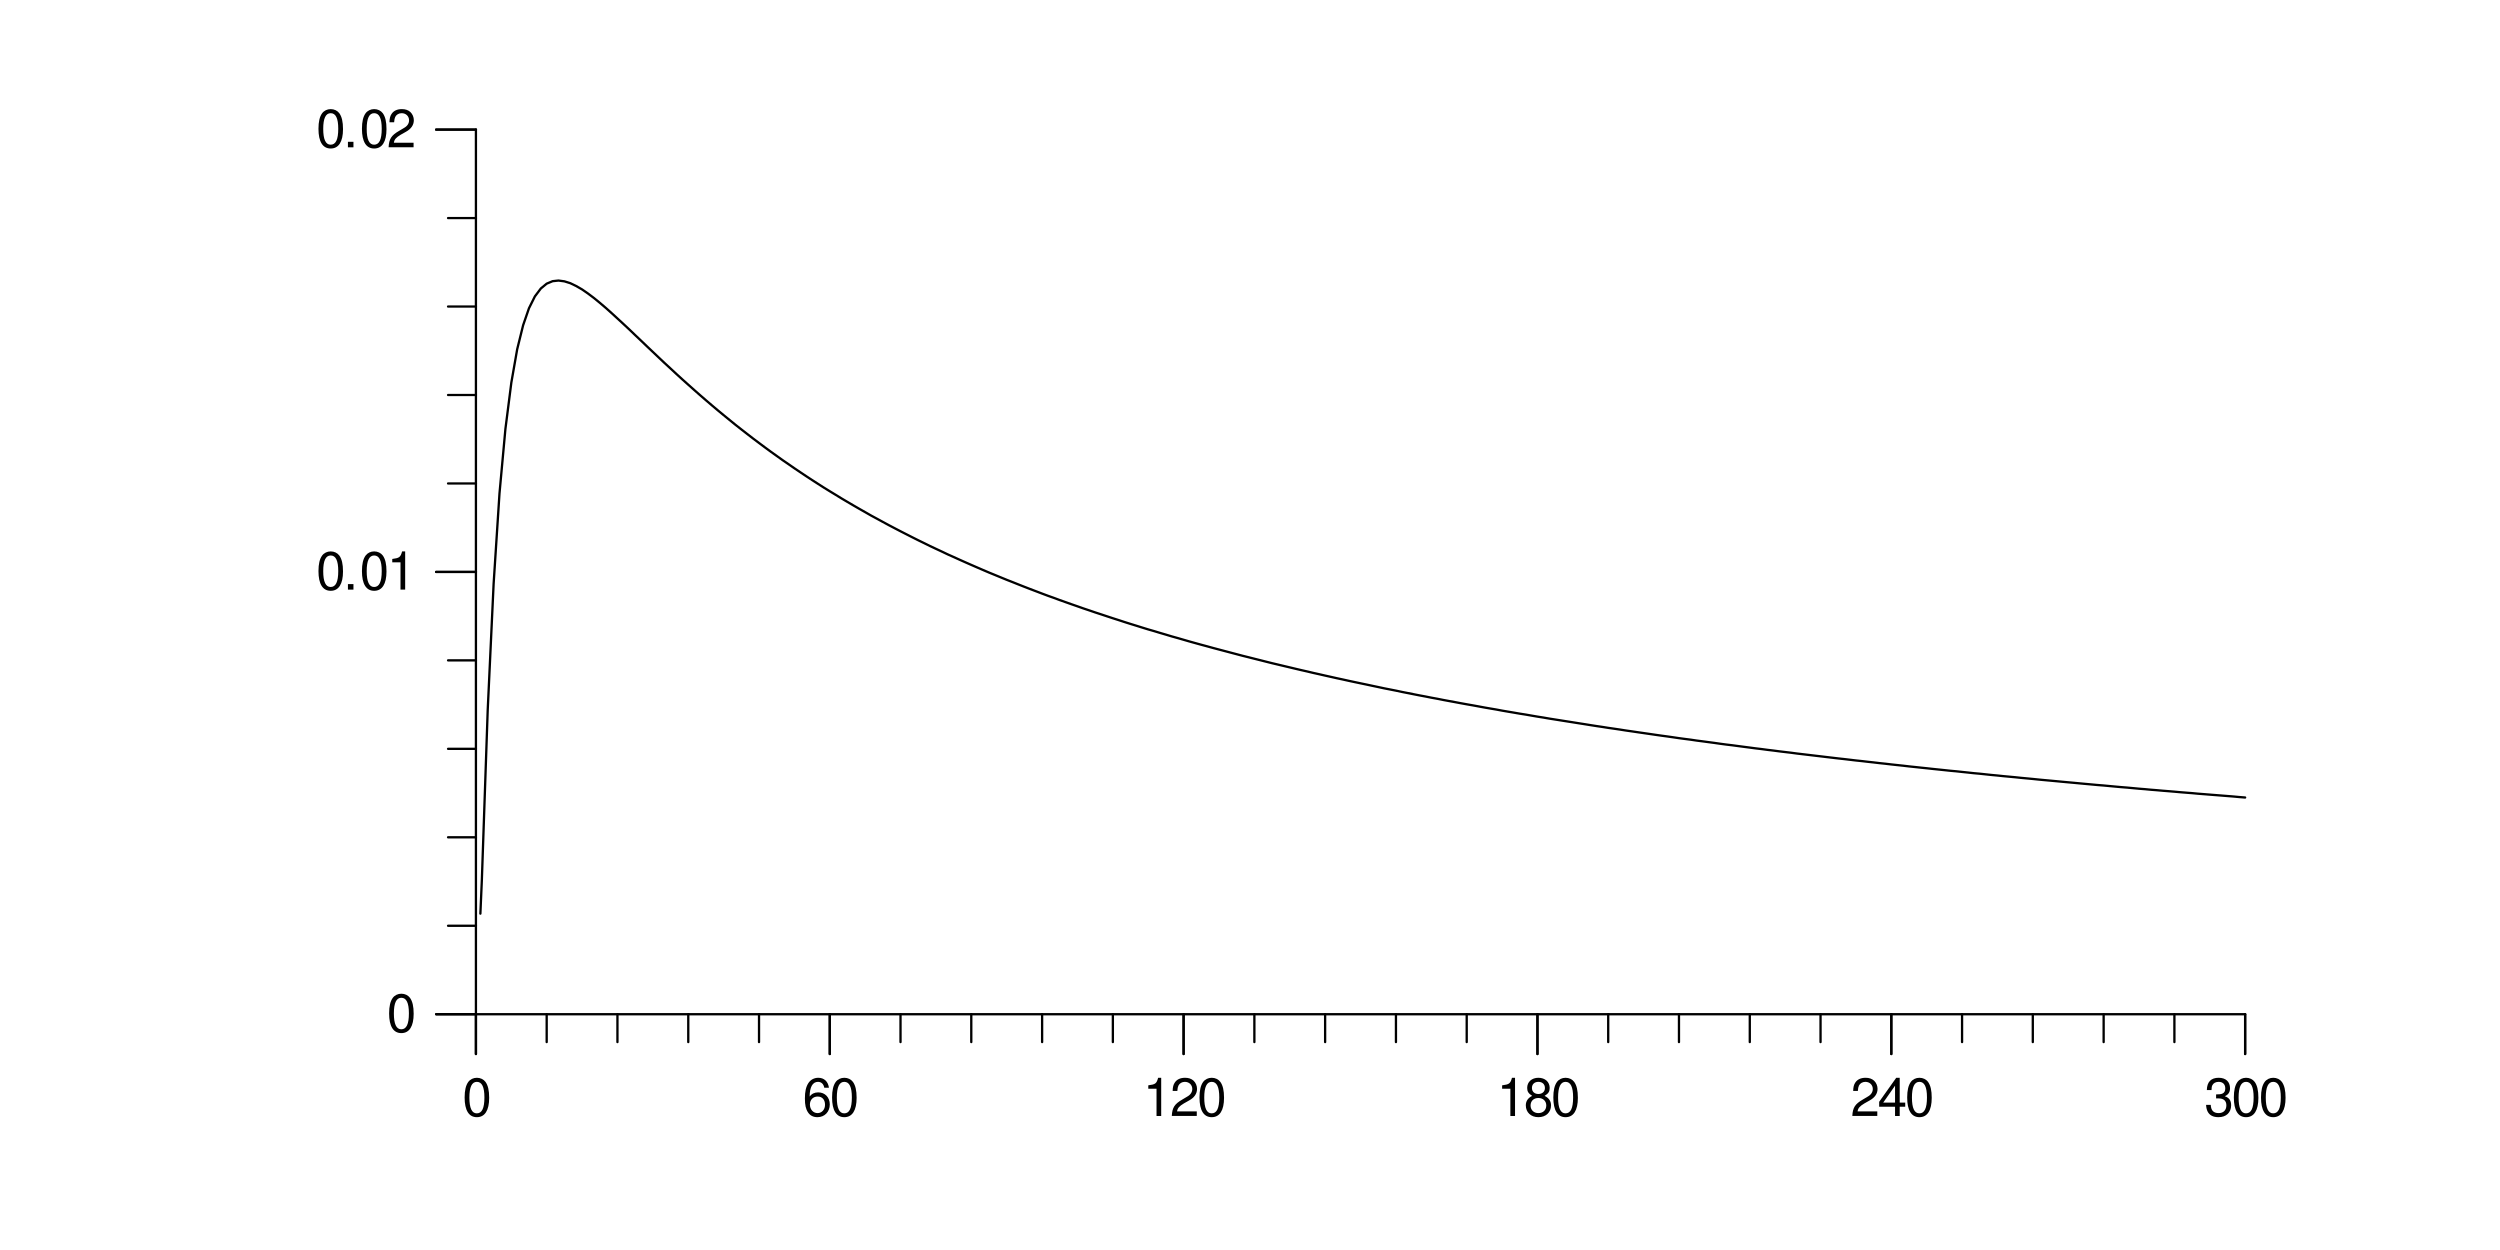
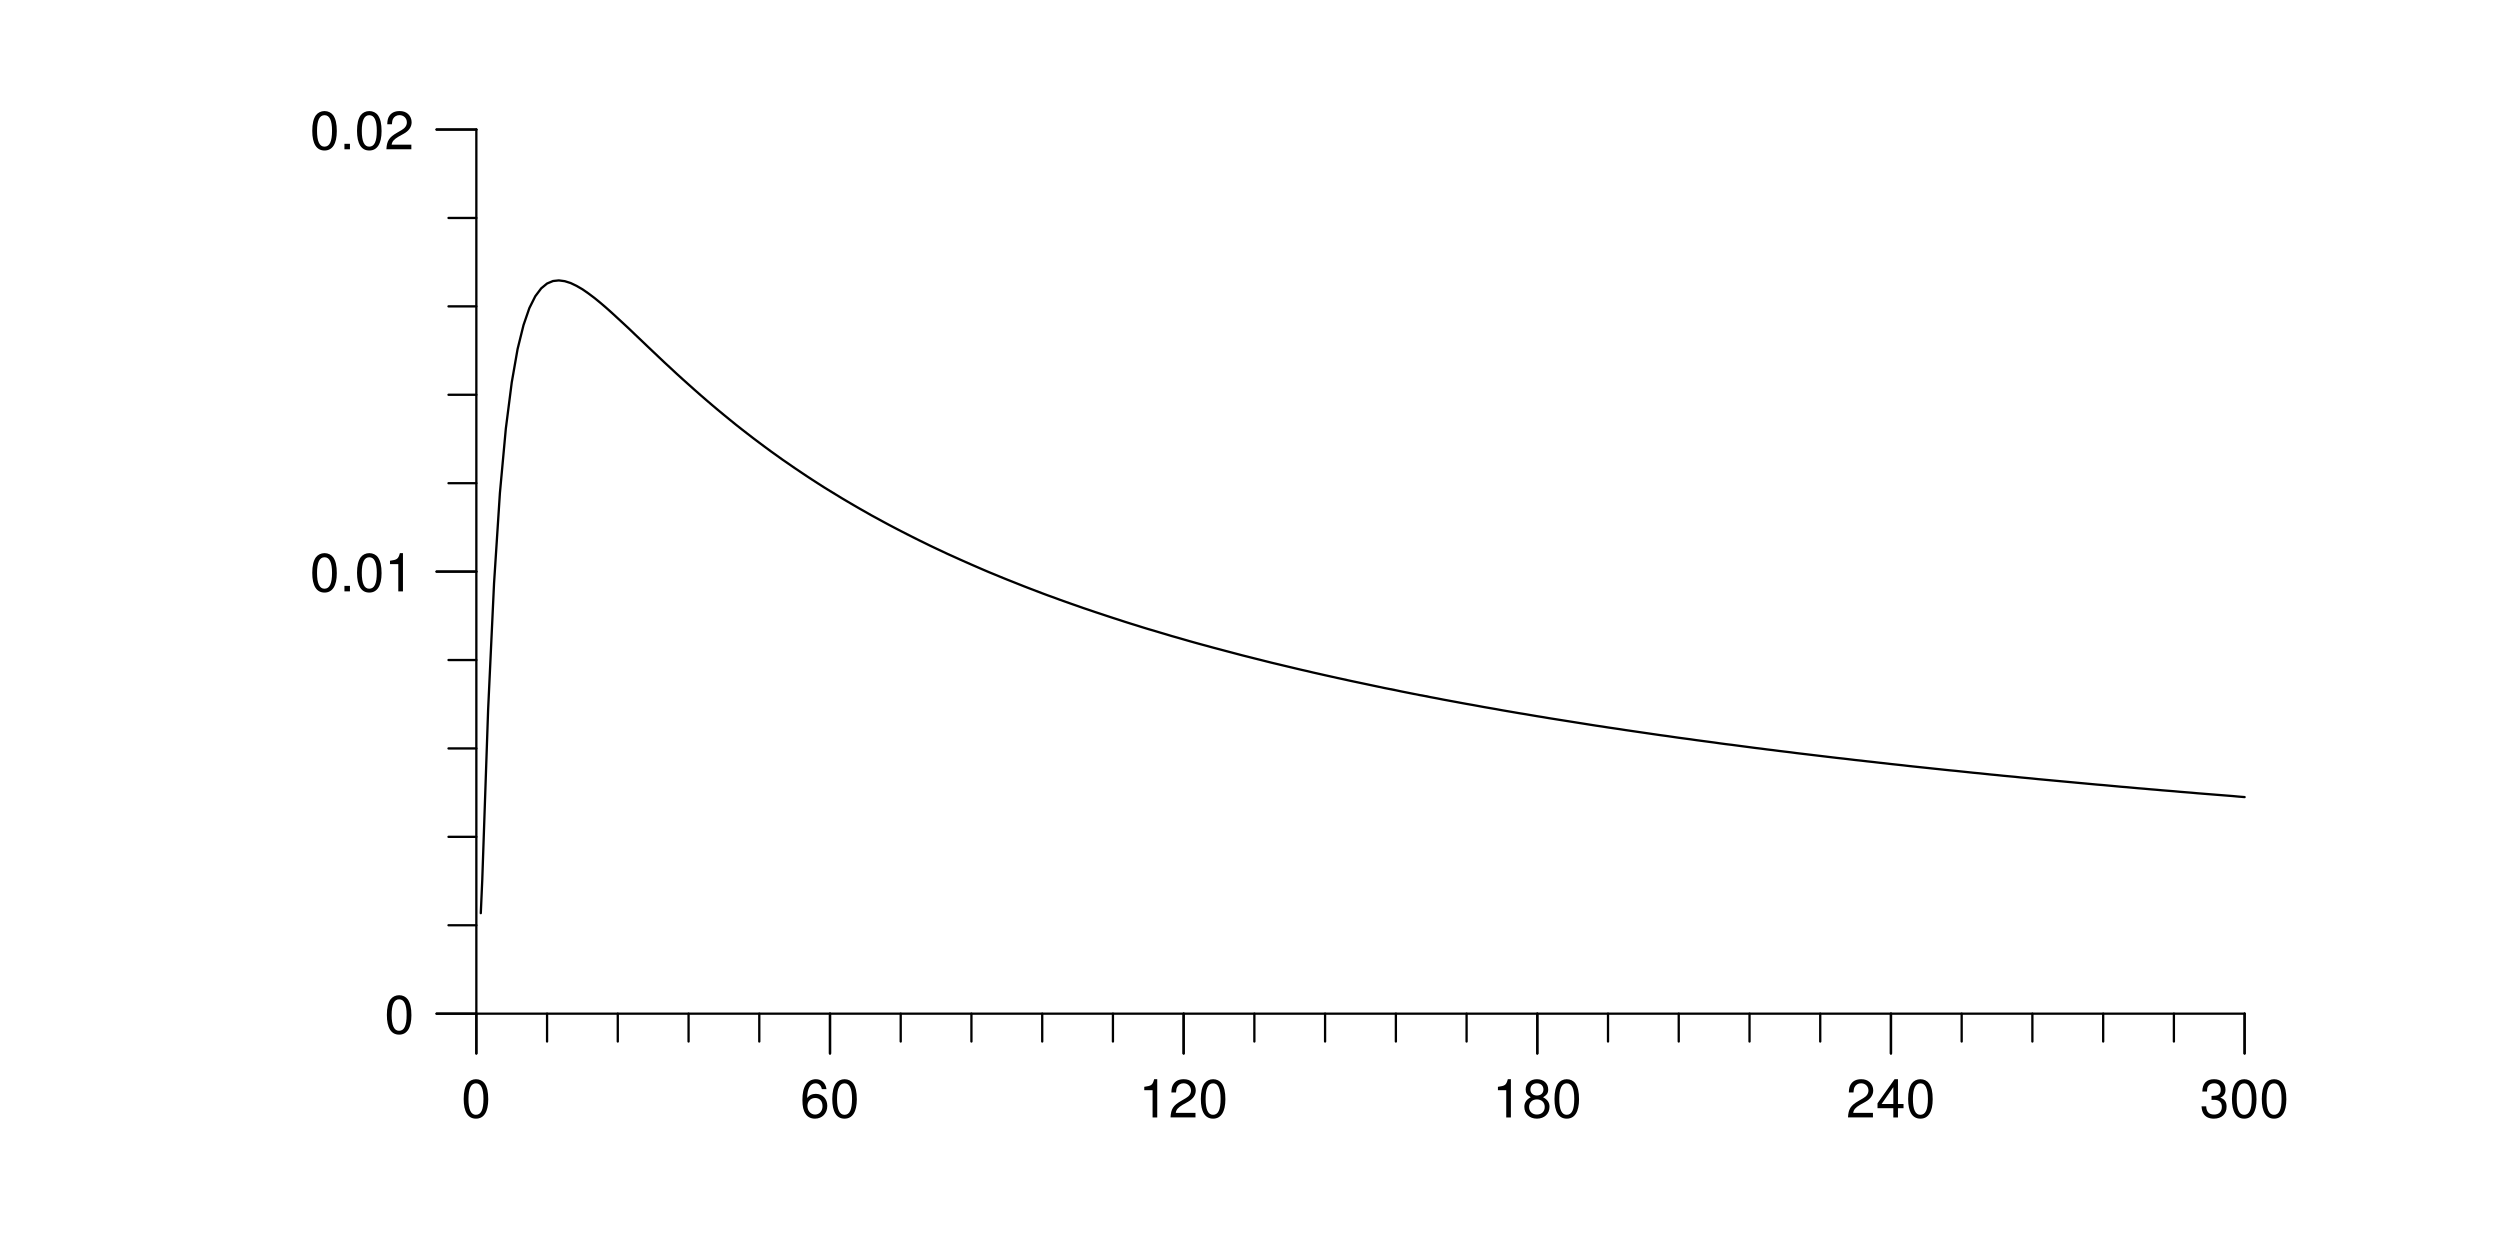
- <svg xmlns="http://www.w3.org/2000/svg" xmlns:xlink="http://www.w3.org/1999/xlink" width="460pt" height="230pt" viewBox="0 0 460 230">
+ <svg xmlns="http://www.w3.org/2000/svg" xmlns:xlink="http://www.w3.org/1999/xlink" width="1843pt" height="921pt" viewBox="0 0 1843 921">
  <defs>
    <g>
      <g id="glyph-0-0">
-         <path d="M 2.672 -7.031 C 2.031 -7.031 1.453 -6.75 1.094 -6.266 C 0.641 -5.641 0.422 -4.719 0.422 -3.406 C 0.422 -1.031 1.203 0.219 2.672 0.219 C 4.141 0.219 4.938 -1.031 4.938 -3.344 C 4.938 -4.719 4.719 -5.625 4.266 -6.266 C 3.906 -6.75 3.328 -7.031 2.672 -7.031 Z M 2.672 -6.281 C 3.609 -6.281 4.062 -5.328 4.062 -3.422 C 4.062 -1.422 3.609 -0.484 2.656 -0.484 C 1.75 -0.484 1.297 -1.453 1.297 -3.391 C 1.297 -5.328 1.75 -6.281 2.672 -6.281 Z M 2.672 -6.281 " />
+         <path d="M 10.719 -28.188 C 8.141 -28.188 5.812 -27.016 4.359 -25.109 C 2.578 -22.609 1.672 -18.875 1.672 -13.641 C 1.672 -4.125 4.797 0.891 10.719 0.891 C 16.562 0.891 19.766 -4.125 19.766 -13.406 C 19.766 -18.875 18.906 -22.531 17.078 -25.109 C 15.625 -27.062 13.328 -28.188 10.719 -28.188 Z M 10.719 -25.141 C 14.422 -25.141 16.25 -21.359 16.25 -13.719 C 16.25 -5.688 14.469 -1.953 10.641 -1.953 C 7.016 -1.953 5.188 -5.844 5.188 -13.609 C 5.188 -21.359 7.016 -25.141 10.719 -25.141 Z M 10.719 -25.141 " />
      </g>
      <g id="glyph-0-1">
-         <path d="M 4.844 -5.203 C 4.688 -6.359 3.938 -7.031 2.891 -7.031 C 2.125 -7.031 1.453 -6.672 1.047 -6.031 C 0.609 -5.344 0.422 -4.484 0.422 -3.219 C 0.422 -2.031 0.578 -1.281 1 -0.656 C 1.375 -0.078 1.969 0.219 2.734 0.219 C 4.047 0.219 5 -0.766 5 -2.125 C 5 -3.422 4.125 -4.344 2.875 -4.344 C 2.203 -4.344 1.672 -4.094 1.297 -3.578 C 1.297 -5.312 1.844 -6.281 2.828 -6.281 C 3.438 -6.281 3.859 -5.891 3.984 -5.203 Z M 2.781 -3.578 C 3.609 -3.578 4.125 -3 4.125 -2.062 C 4.125 -1.172 3.531 -0.531 2.75 -0.531 C 1.953 -0.531 1.344 -1.203 1.344 -2.109 C 1.344 -2.984 1.922 -3.578 2.781 -3.578 Z M 2.781 -3.578 " />
+         <path d="M 19.422 -20.859 C 18.75 -25.453 15.781 -28.188 11.578 -28.188 C 8.531 -28.188 5.812 -26.703 4.172 -24.172 C 2.422 -21.406 1.672 -17.969 1.672 -12.859 C 1.672 -8.109 2.344 -5.109 4.016 -2.609 C 5.5 -0.312 7.906 0.891 10.953 0.891 C 16.219 0.891 20 -3.047 20 -8.531 C 20 -13.719 16.484 -17.391 11.547 -17.391 C 8.812 -17.391 6.672 -16.375 5.188 -14.312 C 5.219 -21.281 7.406 -25.141 11.344 -25.141 C 13.766 -25.141 15.438 -23.578 15.984 -20.859 Z M 11.109 -14.344 C 14.422 -14.344 16.484 -12 16.484 -8.266 C 16.484 -4.719 14.156 -2.141 11 -2.141 C 7.797 -2.141 5.375 -4.828 5.375 -8.422 C 5.375 -11.922 7.719 -14.344 11.109 -14.344 Z M 11.109 -14.344 " />
      </g>
      <g id="glyph-0-2">
-         <path d="M 2.516 -5.016 L 2.516 0 L 3.375 0 L 3.375 -7.031 L 2.812 -7.031 C 2.516 -5.953 2.312 -5.812 1 -5.641 L 1 -5.016 Z M 2.516 -5.016 " />
+         <path d="M 10.094 -20.078 L 10.094 0 L 13.531 0 L 13.531 -28.188 L 11.266 -28.188 C 10.062 -23.859 9.281 -23.281 3.969 -22.578 L 3.969 -20.078 Z M 10.094 -20.078 " />
      </g>
      <g id="glyph-0-3">
-         <path d="M 4.922 -0.844 L 1.297 -0.844 C 1.375 -1.438 1.688 -1.797 2.547 -2.312 L 3.516 -2.859 C 4.484 -3.391 4.969 -4.125 4.969 -4.984 C 4.969 -5.562 4.734 -6.109 4.328 -6.5 C 3.922 -6.859 3.422 -7.031 2.766 -7.031 C 1.891 -7.031 1.234 -6.719 0.859 -6.125 C 0.609 -5.75 0.5 -5.312 0.484 -4.609 L 1.344 -4.609 C 1.375 -5.078 1.438 -5.359 1.547 -5.594 C 1.766 -6.031 2.219 -6.281 2.734 -6.281 C 3.516 -6.281 4.094 -5.719 4.094 -4.969 C 4.094 -4.406 3.781 -3.906 3.156 -3.562 L 2.266 -3.031 C 0.828 -2.203 0.406 -1.547 0.328 -0.016 L 4.922 -0.016 Z M 4.922 -0.844 " />
+         <path d="M 19.719 -3.391 L 5.188 -3.391 C 5.531 -5.734 6.781 -7.219 10.172 -9.281 L 14.078 -11.469 C 17.938 -13.609 19.922 -16.484 19.922 -19.953 C 19.922 -22.297 18.984 -24.484 17.344 -26 C 15.703 -27.484 13.688 -28.188 11.078 -28.188 C 7.562 -28.188 4.953 -26.938 3.438 -24.516 C 2.453 -23.047 2.031 -21.281 1.953 -18.438 L 5.375 -18.438 C 5.5 -20.344 5.734 -21.484 6.203 -22.422 C 7.094 -24.125 8.891 -25.188 10.953 -25.188 C 14.078 -25.188 16.406 -22.922 16.406 -19.875 C 16.406 -17.625 15.125 -15.672 12.672 -14.266 L 9.078 -12.156 C 3.312 -8.844 1.641 -6.203 1.328 -0.031 L 19.719 -0.031 Z M 19.719 -3.391 " />
      </g>
      <g id="glyph-0-4">
-         <path d="M 3.812 -3.703 C 4.531 -4.141 4.75 -4.5 4.75 -5.156 C 4.75 -6.266 3.906 -7.031 2.672 -7.031 C 1.453 -7.031 0.609 -6.266 0.609 -5.172 C 0.609 -4.5 0.828 -4.156 1.531 -3.703 C 0.75 -3.312 0.359 -2.734 0.359 -1.953 C 0.359 -0.672 1.297 0.219 2.672 0.219 C 4.047 0.219 5 -0.672 5 -1.953 C 5 -2.734 4.609 -3.312 3.812 -3.703 Z M 2.672 -6.281 C 3.406 -6.281 3.875 -5.844 3.875 -5.141 C 3.875 -4.484 3.391 -4.047 2.672 -4.047 C 1.953 -4.047 1.484 -4.484 1.484 -5.156 C 1.484 -5.844 1.953 -6.281 2.672 -6.281 Z M 2.672 -3.312 C 3.531 -3.312 4.125 -2.75 4.125 -1.938 C 4.125 -1.094 3.547 -0.531 2.656 -0.531 C 1.828 -0.531 1.234 -1.109 1.234 -1.922 C 1.234 -2.766 1.812 -3.312 2.672 -3.312 Z M 2.672 -3.312 " />
+         <path d="M 15.25 -14.859 C 18.125 -16.609 19.031 -18.016 19.031 -20.656 C 19.031 -25.109 15.625 -28.188 10.719 -28.188 C 5.844 -28.188 2.422 -25.109 2.422 -20.703 C 2.422 -18.016 3.312 -16.641 6.156 -14.859 C 3 -13.25 1.438 -10.953 1.438 -7.828 C 1.438 -2.688 5.219 0.891 10.719 0.891 C 16.172 0.891 20 -2.688 20 -7.828 C 20 -10.953 18.438 -13.25 15.25 -14.859 Z M 10.719 -25.141 C 13.641 -25.141 15.516 -23.391 15.516 -20.578 C 15.516 -17.938 13.609 -16.172 10.719 -16.172 C 7.797 -16.172 5.922 -17.938 5.922 -20.656 C 5.922 -23.391 7.797 -25.141 10.719 -25.141 Z M 10.719 -13.297 C 14.156 -13.297 16.484 -11.031 16.484 -7.766 C 16.484 -4.359 14.188 -2.141 10.641 -2.141 C 7.297 -2.141 4.953 -4.438 4.953 -7.719 C 4.953 -11.078 7.25 -13.297 10.719 -13.297 Z M 10.719 -13.297 " />
      </g>
      <g id="glyph-0-5">
-         <path d="M 3.188 -1.703 L 3.188 0 L 4.047 0 L 4.047 -1.703 L 5.062 -1.703 L 5.062 -2.469 L 4.047 -2.469 L 4.047 -7.031 L 3.406 -7.031 L 0.266 -2.609 L 0.266 -1.703 Z M 3.188 -2.469 L 1.016 -2.469 L 3.188 -5.578 Z M 3.188 -2.469 " />
+         <path d="M 12.75 -6.828 L 12.75 0 L 16.172 0 L 16.172 -6.828 L 20.266 -6.828 L 20.266 -9.906 L 16.172 -9.906 L 16.172 -28.188 L 13.641 -28.188 L 1.094 -10.453 L 1.094 -6.828 Z M 12.75 -9.906 L 4.094 -9.906 L 12.75 -22.344 Z M 12.75 -9.906 " />
      </g>
      <g id="glyph-0-6">
-         <path d="M 2.156 -3.234 L 2.625 -3.234 C 3.547 -3.234 4.047 -2.797 4.047 -1.953 C 4.047 -1.078 3.516 -0.531 2.625 -0.531 C 1.688 -0.531 1.219 -1.016 1.172 -2.047 L 0.312 -2.047 C 0.344 -1.484 0.453 -1.109 0.609 -0.797 C 0.969 -0.109 1.641 0.219 2.594 0.219 C 4.016 0.219 4.922 -0.625 4.922 -1.969 C 4.922 -2.859 4.578 -3.344 3.75 -3.641 C 4.406 -3.906 4.719 -4.391 4.719 -5.094 C 4.719 -6.312 3.938 -7.031 2.625 -7.031 C 1.219 -7.031 0.484 -6.266 0.453 -4.766 L 1.312 -4.766 C 1.328 -5.203 1.359 -5.438 1.469 -5.656 C 1.672 -6.062 2.094 -6.281 2.625 -6.281 C 3.391 -6.281 3.844 -5.828 3.844 -5.078 C 3.844 -4.578 3.672 -4.266 3.297 -4.109 C 3.062 -4.016 2.75 -3.969 2.156 -3.969 Z M 2.156 -3.234 " />
+         <path d="M 8.609 -12.984 L 10.484 -12.984 C 14.234 -12.984 16.219 -11.234 16.219 -7.828 C 16.219 -4.281 14.078 -2.141 10.531 -2.141 C 6.75 -2.141 4.906 -4.047 4.672 -8.188 L 1.25 -8.188 C 1.406 -5.922 1.797 -4.438 2.453 -3.203 C 3.891 -0.469 6.594 0.891 10.375 0.891 C 16.062 0.891 19.719 -2.531 19.719 -7.875 C 19.719 -11.469 18.359 -13.406 15.047 -14.578 C 17.625 -15.625 18.906 -17.578 18.906 -20.422 C 18.906 -25.266 15.75 -28.188 10.484 -28.188 C 4.906 -28.188 1.953 -25.062 1.828 -19.109 L 5.266 -19.109 C 5.297 -20.812 5.453 -21.797 5.891 -22.656 C 6.672 -24.25 8.375 -25.188 10.531 -25.188 C 13.562 -25.188 15.406 -23.359 15.406 -20.312 C 15.406 -18.328 14.703 -17.109 13.172 -16.453 C 12.234 -16.062 11 -15.906 8.609 -15.859 Z M 8.609 -12.984 " />
      </g>
      <g id="glyph-0-7">
-         <path d="M 1.859 -1.016 L 0.844 -1.016 L 0.844 0 L 1.859 0 Z M 1.859 -1.016 " />
+         <path d="M 7.453 -4.047 L 3.391 -4.047 L 3.391 0 L 7.453 0 Z M 7.453 -4.047 " />
      </g>
    </g>
  </defs>
-   <path fill="none" stroke-width="0.425" stroke-linecap="round" stroke-linejoin="round" stroke="rgb(0%, 0%, 0%)" stroke-opacity="1" stroke-miterlimit="10" d="M 87.57 186.617 L 413.105 186.617 " />
-   <path fill="none" stroke-width="0.425" stroke-linecap="round" stroke-linejoin="round" stroke="rgb(0%, 0%, 0%)" stroke-opacity="1" stroke-miterlimit="10" d="M 87.57 186.617 L 87.57 193.938 " />
+   <path fill="none" stroke-width="1.701" stroke-linecap="round" stroke-linejoin="round" stroke="rgb(0%, 0%, 0%)" stroke-opacity="1" stroke-miterlimit="10" d="M 351.164 747.277 L 1654.723 747.277 " />
+   <path fill="none" stroke-width="1.701" stroke-linecap="round" stroke-linejoin="round" stroke="rgb(0%, 0%, 0%)" stroke-opacity="1" stroke-miterlimit="10" d="M 351.164 747.277 L 351.164 776.59 " />
  <g fill="rgb(0%, 0%, 0%)" fill-opacity="1">
-     <use xlink:href="#glyph-0-0" x="85.07" y="205.342" />
+     <use xlink:href="#glyph-0-0" x="340.164" y="823.783" />
  </g>
-   <path fill="none" stroke-width="0.425" stroke-linecap="round" stroke-linejoin="round" stroke="rgb(0%, 0%, 0%)" stroke-opacity="1" stroke-miterlimit="10" d="M 87.57 186.617 L 87.57 193.938 " />
-   <path fill="none" stroke-width="0.425" stroke-linecap="round" stroke-linejoin="round" stroke="rgb(0%, 0%, 0%)" stroke-opacity="1" stroke-miterlimit="10" d="M 100.59 186.617 L 100.59 191.742 " />
-   <path fill="none" stroke-width="0.425" stroke-linecap="round" stroke-linejoin="round" stroke="rgb(0%, 0%, 0%)" stroke-opacity="1" stroke-miterlimit="10" d="M 113.609 186.617 L 113.609 191.742 " />
-   <path fill="none" stroke-width="0.425" stroke-linecap="round" stroke-linejoin="round" stroke="rgb(0%, 0%, 0%)" stroke-opacity="1" stroke-miterlimit="10" d="M 126.641 186.617 L 126.641 191.742 " />
-   <path fill="none" stroke-width="0.425" stroke-linecap="round" stroke-linejoin="round" stroke="rgb(0%, 0%, 0%)" stroke-opacity="1" stroke-miterlimit="10" d="M 139.66 186.617 L 139.66 191.742 " />
-   <path fill="none" stroke-width="0.425" stroke-linecap="round" stroke-linejoin="round" stroke="rgb(0%, 0%, 0%)" stroke-opacity="1" stroke-miterlimit="10" d="M 152.68 186.617 L 152.68 193.938 " />
+   <path fill="none" stroke-width="1.701" stroke-linecap="round" stroke-linejoin="round" stroke="rgb(0%, 0%, 0%)" stroke-opacity="1" stroke-miterlimit="10" d="M 351.164 747.277 L 351.164 776.59 " />
+   <path fill="none" stroke-width="1.701" stroke-linecap="round" stroke-linejoin="round" stroke="rgb(0%, 0%, 0%)" stroke-opacity="1" stroke-miterlimit="10" d="M 403.297 747.277 L 403.297 767.797 " />
+   <path fill="none" stroke-width="1.701" stroke-linecap="round" stroke-linejoin="round" stroke="rgb(0%, 0%, 0%)" stroke-opacity="1" stroke-miterlimit="10" d="M 455.426 747.277 L 455.426 767.797 " />
+   <path fill="none" stroke-width="1.701" stroke-linecap="round" stroke-linejoin="round" stroke="rgb(0%, 0%, 0%)" stroke-opacity="1" stroke-miterlimit="10" d="M 507.613 747.277 L 507.613 767.797 " />
+   <path fill="none" stroke-width="1.701" stroke-linecap="round" stroke-linejoin="round" stroke="rgb(0%, 0%, 0%)" stroke-opacity="1" stroke-miterlimit="10" d="M 559.746 747.277 L 559.746 767.797 " />
+   <path fill="none" stroke-width="1.701" stroke-linecap="round" stroke-linejoin="round" stroke="rgb(0%, 0%, 0%)" stroke-opacity="1" stroke-miterlimit="10" d="M 611.875 747.277 L 611.875 776.59 " />
  <g fill="rgb(0%, 0%, 0%)" fill-opacity="1">
-     <use xlink:href="#glyph-0-1" x="147.68" y="205.342" />
-     <use xlink:href="#glyph-0-0" x="152.68" y="205.342" />
+     <use xlink:href="#glyph-0-1" x="589.875" y="823.783" />
+     <use xlink:href="#glyph-0-0" x="611.875" y="823.783" />
  </g>
-   <path fill="none" stroke-width="0.425" stroke-linecap="round" stroke-linejoin="round" stroke="rgb(0%, 0%, 0%)" stroke-opacity="1" stroke-miterlimit="10" d="M 152.68 186.617 L 152.68 193.938 " />
-   <path fill="none" stroke-width="0.425" stroke-linecap="round" stroke-linejoin="round" stroke="rgb(0%, 0%, 0%)" stroke-opacity="1" stroke-miterlimit="10" d="M 165.695 186.617 L 165.695 191.742 " />
-   <path fill="none" stroke-width="0.425" stroke-linecap="round" stroke-linejoin="round" stroke="rgb(0%, 0%, 0%)" stroke-opacity="1" stroke-miterlimit="10" d="M 178.715 186.617 L 178.715 191.742 " />
-   <path fill="none" stroke-width="0.425" stroke-linecap="round" stroke-linejoin="round" stroke="rgb(0%, 0%, 0%)" stroke-opacity="1" stroke-miterlimit="10" d="M 191.75 186.617 L 191.75 191.742 " />
-   <path fill="none" stroke-width="0.425" stroke-linecap="round" stroke-linejoin="round" stroke="rgb(0%, 0%, 0%)" stroke-opacity="1" stroke-miterlimit="10" d="M 204.766 186.617 L 204.766 191.742 " />
-   <path fill="none" stroke-width="0.425" stroke-linecap="round" stroke-linejoin="round" stroke="rgb(0%, 0%, 0%)" stroke-opacity="1" stroke-miterlimit="10" d="M 217.785 186.617 L 217.785 193.938 " />
+   <path fill="none" stroke-width="1.701" stroke-linecap="round" stroke-linejoin="round" stroke="rgb(0%, 0%, 0%)" stroke-opacity="1" stroke-miterlimit="10" d="M 611.875 747.277 L 611.875 776.59 " />
+   <path fill="none" stroke-width="1.701" stroke-linecap="round" stroke-linejoin="round" stroke="rgb(0%, 0%, 0%)" stroke-opacity="1" stroke-miterlimit="10" d="M 664.008 747.277 L 664.008 767.797 " />
+   <path fill="none" stroke-width="1.701" stroke-linecap="round" stroke-linejoin="round" stroke="rgb(0%, 0%, 0%)" stroke-opacity="1" stroke-miterlimit="10" d="M 716.137 747.277 L 716.137 767.797 " />
+   <path fill="none" stroke-width="1.701" stroke-linecap="round" stroke-linejoin="round" stroke="rgb(0%, 0%, 0%)" stroke-opacity="1" stroke-miterlimit="10" d="M 768.324 747.277 L 768.324 767.797 " />
+   <path fill="none" stroke-width="1.701" stroke-linecap="round" stroke-linejoin="round" stroke="rgb(0%, 0%, 0%)" stroke-opacity="1" stroke-miterlimit="10" d="M 820.457 747.277 L 820.457 767.797 " />
+   <path fill="none" stroke-width="1.701" stroke-linecap="round" stroke-linejoin="round" stroke="rgb(0%, 0%, 0%)" stroke-opacity="1" stroke-miterlimit="10" d="M 872.586 747.277 L 872.586 776.59 " />
  <g fill="rgb(0%, 0%, 0%)" fill-opacity="1">
-     <use xlink:href="#glyph-0-2" x="210.285" y="205.342" />
-     <use xlink:href="#glyph-0-3" x="215.285" y="205.342" />
-     <use xlink:href="#glyph-0-0" x="220.285" y="205.342" />
+     <use xlink:href="#glyph-0-2" x="839.586" y="823.783" />
+     <use xlink:href="#glyph-0-3" x="861.586" y="823.783" />
+     <use xlink:href="#glyph-0-0" x="883.586" y="823.783" />
  </g>
-   <path fill="none" stroke-width="0.425" stroke-linecap="round" stroke-linejoin="round" stroke="rgb(0%, 0%, 0%)" stroke-opacity="1" stroke-miterlimit="10" d="M 217.785 186.617 L 217.785 193.938 " />
-   <path fill="none" stroke-width="0.425" stroke-linecap="round" stroke-linejoin="round" stroke="rgb(0%, 0%, 0%)" stroke-opacity="1" stroke-miterlimit="10" d="M 230.805 186.617 L 230.805 191.742 " />
-   <path fill="none" stroke-width="0.425" stroke-linecap="round" stroke-linejoin="round" stroke="rgb(0%, 0%, 0%)" stroke-opacity="1" stroke-miterlimit="10" d="M 243.824 186.617 L 243.824 191.742 " />
-   <path fill="none" stroke-width="0.425" stroke-linecap="round" stroke-linejoin="round" stroke="rgb(0%, 0%, 0%)" stroke-opacity="1" stroke-miterlimit="10" d="M 256.855 186.617 L 256.855 191.742 " />
-   <path fill="none" stroke-width="0.425" stroke-linecap="round" stroke-linejoin="round" stroke="rgb(0%, 0%, 0%)" stroke-opacity="1" stroke-miterlimit="10" d="M 269.875 186.617 L 269.875 191.742 " />
-   <path fill="none" stroke-width="0.425" stroke-linecap="round" stroke-linejoin="round" stroke="rgb(0%, 0%, 0%)" stroke-opacity="1" stroke-miterlimit="10" d="M 282.891 186.617 L 282.891 193.938 " />
+   <path fill="none" stroke-width="1.701" stroke-linecap="round" stroke-linejoin="round" stroke="rgb(0%, 0%, 0%)" stroke-opacity="1" stroke-miterlimit="10" d="M 872.586 747.277 L 872.586 776.59 " />
+   <path fill="none" stroke-width="1.701" stroke-linecap="round" stroke-linejoin="round" stroke="rgb(0%, 0%, 0%)" stroke-opacity="1" stroke-miterlimit="10" d="M 924.719 747.277 L 924.719 767.797 " />
+   <path fill="none" stroke-width="1.701" stroke-linecap="round" stroke-linejoin="round" stroke="rgb(0%, 0%, 0%)" stroke-opacity="1" stroke-miterlimit="10" d="M 976.848 747.277 L 976.848 767.797 " />
+   <path fill="none" stroke-width="1.701" stroke-linecap="round" stroke-linejoin="round" stroke="rgb(0%, 0%, 0%)" stroke-opacity="1" stroke-miterlimit="10" d="M 1029.039 747.277 L 1029.039 767.797 " />
+   <path fill="none" stroke-width="1.701" stroke-linecap="round" stroke-linejoin="round" stroke="rgb(0%, 0%, 0%)" stroke-opacity="1" stroke-miterlimit="10" d="M 1081.168 747.277 L 1081.168 767.797 " />
+   <path fill="none" stroke-width="1.701" stroke-linecap="round" stroke-linejoin="round" stroke="rgb(0%, 0%, 0%)" stroke-opacity="1" stroke-miterlimit="10" d="M 1133.301 747.277 L 1133.301 776.59 " />
  <g fill="rgb(0%, 0%, 0%)" fill-opacity="1">
-     <use xlink:href="#glyph-0-2" x="275.391" y="205.342" />
-     <use xlink:href="#glyph-0-4" x="280.391" y="205.342" />
-     <use xlink:href="#glyph-0-0" x="285.391" y="205.342" />
+     <use xlink:href="#glyph-0-2" x="1100.301" y="823.783" />
+     <use xlink:href="#glyph-0-4" x="1122.301" y="823.783" />
+     <use xlink:href="#glyph-0-0" x="1144.301" y="823.783" />
  </g>
-   <path fill="none" stroke-width="0.425" stroke-linecap="round" stroke-linejoin="round" stroke="rgb(0%, 0%, 0%)" stroke-opacity="1" stroke-miterlimit="10" d="M 282.891 186.617 L 282.891 193.938 " />
-   <path fill="none" stroke-width="0.425" stroke-linecap="round" stroke-linejoin="round" stroke="rgb(0%, 0%, 0%)" stroke-opacity="1" stroke-miterlimit="10" d="M 295.91 186.617 L 295.91 191.742 " />
-   <path fill="none" stroke-width="0.425" stroke-linecap="round" stroke-linejoin="round" stroke="rgb(0%, 0%, 0%)" stroke-opacity="1" stroke-miterlimit="10" d="M 308.93 186.617 L 308.93 191.742 " />
-   <path fill="none" stroke-width="0.425" stroke-linecap="round" stroke-linejoin="round" stroke="rgb(0%, 0%, 0%)" stroke-opacity="1" stroke-miterlimit="10" d="M 321.961 186.617 L 321.961 191.742 " />
-   <path fill="none" stroke-width="0.425" stroke-linecap="round" stroke-linejoin="round" stroke="rgb(0%, 0%, 0%)" stroke-opacity="1" stroke-miterlimit="10" d="M 334.98 186.617 L 334.98 191.742 " />
-   <path fill="none" stroke-width="0.425" stroke-linecap="round" stroke-linejoin="round" stroke="rgb(0%, 0%, 0%)" stroke-opacity="1" stroke-miterlimit="10" d="M 348 186.617 L 348 193.938 " />
+   <path fill="none" stroke-width="1.701" stroke-linecap="round" stroke-linejoin="round" stroke="rgb(0%, 0%, 0%)" stroke-opacity="1" stroke-miterlimit="10" d="M 1133.301 747.277 L 1133.301 776.59 " />
+   <path fill="none" stroke-width="1.701" stroke-linecap="round" stroke-linejoin="round" stroke="rgb(0%, 0%, 0%)" stroke-opacity="1" stroke-miterlimit="10" d="M 1185.43 747.277 L 1185.43 767.797 " />
+   <path fill="none" stroke-width="1.701" stroke-linecap="round" stroke-linejoin="round" stroke="rgb(0%, 0%, 0%)" stroke-opacity="1" stroke-miterlimit="10" d="M 1237.562 747.277 L 1237.562 767.797 " />
+   <path fill="none" stroke-width="1.701" stroke-linecap="round" stroke-linejoin="round" stroke="rgb(0%, 0%, 0%)" stroke-opacity="1" stroke-miterlimit="10" d="M 1289.75 747.277 L 1289.75 767.797 " />
+   <path fill="none" stroke-width="1.701" stroke-linecap="round" stroke-linejoin="round" stroke="rgb(0%, 0%, 0%)" stroke-opacity="1" stroke-miterlimit="10" d="M 1341.879 747.277 L 1341.879 767.797 " />
+   <path fill="none" stroke-width="1.701" stroke-linecap="round" stroke-linejoin="round" stroke="rgb(0%, 0%, 0%)" stroke-opacity="1" stroke-miterlimit="10" d="M 1394.012 747.277 L 1394.012 776.59 " />
  <g fill="rgb(0%, 0%, 0%)" fill-opacity="1">
-     <use xlink:href="#glyph-0-3" x="340.5" y="205.342" />
-     <use xlink:href="#glyph-0-5" x="345.5" y="205.342" />
-     <use xlink:href="#glyph-0-0" x="350.5" y="205.342" />
+     <use xlink:href="#glyph-0-3" x="1361.012" y="823.783" />
+     <use xlink:href="#glyph-0-5" x="1383.012" y="823.783" />
+     <use xlink:href="#glyph-0-0" x="1405.012" y="823.783" />
  </g>
-   <path fill="none" stroke-width="0.425" stroke-linecap="round" stroke-linejoin="round" stroke="rgb(0%, 0%, 0%)" stroke-opacity="1" stroke-miterlimit="10" d="M 348 186.617 L 348 193.938 " />
-   <path fill="none" stroke-width="0.425" stroke-linecap="round" stroke-linejoin="round" stroke="rgb(0%, 0%, 0%)" stroke-opacity="1" stroke-miterlimit="10" d="M 361.02 186.617 L 361.02 191.742 " />
-   <path fill="none" stroke-width="0.425" stroke-linecap="round" stroke-linejoin="round" stroke="rgb(0%, 0%, 0%)" stroke-opacity="1" stroke-miterlimit="10" d="M 374.035 186.617 L 374.035 191.742 " />
-   <path fill="none" stroke-width="0.425" stroke-linecap="round" stroke-linejoin="round" stroke="rgb(0%, 0%, 0%)" stroke-opacity="1" stroke-miterlimit="10" d="M 387.07 186.617 L 387.07 191.742 " />
-   <path fill="none" stroke-width="0.425" stroke-linecap="round" stroke-linejoin="round" stroke="rgb(0%, 0%, 0%)" stroke-opacity="1" stroke-miterlimit="10" d="M 400.09 186.617 L 400.09 191.742 " />
-   <path fill="none" stroke-width="0.425" stroke-linecap="round" stroke-linejoin="round" stroke="rgb(0%, 0%, 0%)" stroke-opacity="1" stroke-miterlimit="10" d="M 413.105 186.617 L 413.105 193.938 " />
+   <path fill="none" stroke-width="1.701" stroke-linecap="round" stroke-linejoin="round" stroke="rgb(0%, 0%, 0%)" stroke-opacity="1" stroke-miterlimit="10" d="M 1394.012 747.277 L 1394.012 776.59 " />
+   <path fill="none" stroke-width="1.701" stroke-linecap="round" stroke-linejoin="round" stroke="rgb(0%, 0%, 0%)" stroke-opacity="1" stroke-miterlimit="10" d="M 1446.141 747.277 L 1446.141 767.797 " />
+   <path fill="none" stroke-width="1.701" stroke-linecap="round" stroke-linejoin="round" stroke="rgb(0%, 0%, 0%)" stroke-opacity="1" stroke-miterlimit="10" d="M 1498.273 747.277 L 1498.273 767.797 " />
+   <path fill="none" stroke-width="1.701" stroke-linecap="round" stroke-linejoin="round" stroke="rgb(0%, 0%, 0%)" stroke-opacity="1" stroke-miterlimit="10" d="M 1550.461 747.277 L 1550.461 767.797 " />
+   <path fill="none" stroke-width="1.701" stroke-linecap="round" stroke-linejoin="round" stroke="rgb(0%, 0%, 0%)" stroke-opacity="1" stroke-miterlimit="10" d="M 1602.594 747.277 L 1602.594 767.797 " />
+   <path fill="none" stroke-width="1.701" stroke-linecap="round" stroke-linejoin="round" stroke="rgb(0%, 0%, 0%)" stroke-opacity="1" stroke-miterlimit="10" d="M 1654.723 747.277 L 1654.723 776.59 " />
  <g fill="rgb(0%, 0%, 0%)" fill-opacity="1">
-     <use xlink:href="#glyph-0-6" x="405.605" y="205.342" />
-     <use xlink:href="#glyph-0-0" x="410.605" y="205.342" />
-     <use xlink:href="#glyph-0-0" x="415.605" y="205.342" />
+     <use xlink:href="#glyph-0-6" x="1621.723" y="823.783" />
+     <use xlink:href="#glyph-0-0" x="1643.723" y="823.783" />
+     <use xlink:href="#glyph-0-0" x="1665.723" y="823.783" />
  </g>
-   <path fill="none" stroke-width="0.425" stroke-linecap="round" stroke-linejoin="round" stroke="rgb(0%, 0%, 0%)" stroke-opacity="1" stroke-miterlimit="10" d="M 413.105 186.617 L 413.105 193.938 " />
-   <path fill="none" stroke-width="0.425" stroke-linecap="round" stroke-linejoin="round" stroke="rgb(0%, 0%, 0%)" stroke-opacity="1" stroke-miterlimit="10" d="M 87.57 186.617 L 87.57 23.848 " />
-   <path fill="none" stroke-width="0.425" stroke-linecap="round" stroke-linejoin="round" stroke="rgb(0%, 0%, 0%)" stroke-opacity="1" stroke-miterlimit="10" d="M 87.57 186.617 L 80.25 186.617 " />
+   <path fill="none" stroke-width="1.701" stroke-linecap="round" stroke-linejoin="round" stroke="rgb(0%, 0%, 0%)" stroke-opacity="1" stroke-miterlimit="10" d="M 1654.723 747.277 L 1654.723 776.59 " />
+   <path fill="none" stroke-width="1.701" stroke-linecap="round" stroke-linejoin="round" stroke="rgb(0%, 0%, 0%)" stroke-opacity="1" stroke-miterlimit="10" d="M 351.164 747.277 L 351.164 95.496 " />
+   <path fill="none" stroke-width="1.701" stroke-linecap="round" stroke-linejoin="round" stroke="rgb(0%, 0%, 0%)" stroke-opacity="1" stroke-miterlimit="10" d="M 351.164 747.277 L 321.852 747.277 " />
  <g fill="rgb(0%, 0%, 0%)" fill-opacity="1">
-     <use xlink:href="#glyph-0-0" x="71.176" y="189.873" />
+     <use xlink:href="#glyph-0-0" x="283.527" y="761.846" />
  </g>
-   <path fill="none" stroke-width="0.425" stroke-linecap="round" stroke-linejoin="round" stroke="rgb(0%, 0%, 0%)" stroke-opacity="1" stroke-miterlimit="10" d="M 87.57 186.617 L 80.25 186.617 " />
-   <path fill="none" stroke-width="0.425" stroke-linecap="round" stroke-linejoin="round" stroke="rgb(0%, 0%, 0%)" stroke-opacity="1" stroke-miterlimit="10" d="M 87.57 170.34 L 82.445 170.34 " />
-   <path fill="none" stroke-width="0.425" stroke-linecap="round" stroke-linejoin="round" stroke="rgb(0%, 0%, 0%)" stroke-opacity="1" stroke-miterlimit="10" d="M 87.57 154.062 L 82.445 154.062 " />
-   <path fill="none" stroke-width="0.425" stroke-linecap="round" stroke-linejoin="round" stroke="rgb(0%, 0%, 0%)" stroke-opacity="1" stroke-miterlimit="10" d="M 87.57 137.785 L 82.445 137.785 " />
-   <path fill="none" stroke-width="0.425" stroke-linecap="round" stroke-linejoin="round" stroke="rgb(0%, 0%, 0%)" stroke-opacity="1" stroke-miterlimit="10" d="M 87.57 121.508 L 82.445 121.508 " />
-   <path fill="none" stroke-width="0.425" stroke-linecap="round" stroke-linejoin="round" stroke="rgb(0%, 0%, 0%)" stroke-opacity="1" stroke-miterlimit="10" d="M 87.57 105.234 L 80.25 105.234 " />
+   <path fill="none" stroke-width="1.701" stroke-linecap="round" stroke-linejoin="round" stroke="rgb(0%, 0%, 0%)" stroke-opacity="1" stroke-miterlimit="10" d="M 351.164 747.277 L 321.852 747.277 " />
+   <path fill="none" stroke-width="1.701" stroke-linecap="round" stroke-linejoin="round" stroke="rgb(0%, 0%, 0%)" stroke-opacity="1" stroke-miterlimit="10" d="M 351.164 682.098 L 330.645 682.098 " />
+   <path fill="none" stroke-width="1.701" stroke-linecap="round" stroke-linejoin="round" stroke="rgb(0%, 0%, 0%)" stroke-opacity="1" stroke-miterlimit="10" d="M 351.164 616.922 L 330.645 616.922 " />
+   <path fill="none" stroke-width="1.701" stroke-linecap="round" stroke-linejoin="round" stroke="rgb(0%, 0%, 0%)" stroke-opacity="1" stroke-miterlimit="10" d="M 351.164 551.742 L 330.645 551.742 " />
+   <path fill="none" stroke-width="1.701" stroke-linecap="round" stroke-linejoin="round" stroke="rgb(0%, 0%, 0%)" stroke-opacity="1" stroke-miterlimit="10" d="M 351.164 486.566 L 330.645 486.566 " />
+   <path fill="none" stroke-width="1.701" stroke-linecap="round" stroke-linejoin="round" stroke="rgb(0%, 0%, 0%)" stroke-opacity="1" stroke-miterlimit="10" d="M 351.164 421.387 L 321.852 421.387 " />
  <g fill="rgb(0%, 0%, 0%)" fill-opacity="1">
-     <use xlink:href="#glyph-0-0" x="58.176" y="108.49" />
-     <use xlink:href="#glyph-0-7" x="63.176" y="108.49" />
-     <use xlink:href="#glyph-0-0" x="66.176" y="108.49" />
-     <use xlink:href="#glyph-0-2" x="71.176" y="108.49" />
+     <use xlink:href="#glyph-0-0" x="228.527" y="435.955" />
+     <use xlink:href="#glyph-0-7" x="250.527" y="435.955" />
+     <use xlink:href="#glyph-0-0" x="261.527" y="435.955" />
+     <use xlink:href="#glyph-0-2" x="283.527" y="435.955" />
  </g>
-   <path fill="none" stroke-width="0.425" stroke-linecap="round" stroke-linejoin="round" stroke="rgb(0%, 0%, 0%)" stroke-opacity="1" stroke-miterlimit="10" d="M 87.57 105.234 L 80.25 105.234 " />
-   <path fill="none" stroke-width="0.425" stroke-linecap="round" stroke-linejoin="round" stroke="rgb(0%, 0%, 0%)" stroke-opacity="1" stroke-miterlimit="10" d="M 87.57 88.957 L 82.445 88.957 " />
-   <path fill="none" stroke-width="0.425" stroke-linecap="round" stroke-linejoin="round" stroke="rgb(0%, 0%, 0%)" stroke-opacity="1" stroke-miterlimit="10" d="M 87.57 72.68 L 82.445 72.68 " />
-   <path fill="none" stroke-width="0.425" stroke-linecap="round" stroke-linejoin="round" stroke="rgb(0%, 0%, 0%)" stroke-opacity="1" stroke-miterlimit="10" d="M 87.57 56.402 L 82.445 56.402 " />
-   <path fill="none" stroke-width="0.425" stroke-linecap="round" stroke-linejoin="round" stroke="rgb(0%, 0%, 0%)" stroke-opacity="1" stroke-miterlimit="10" d="M 87.57 40.125 L 82.445 40.125 " />
-   <path fill="none" stroke-width="0.425" stroke-linecap="round" stroke-linejoin="round" stroke="rgb(0%, 0%, 0%)" stroke-opacity="1" stroke-miterlimit="10" d="M 87.57 23.848 L 80.25 23.848 " />
+   <path fill="none" stroke-width="1.701" stroke-linecap="round" stroke-linejoin="round" stroke="rgb(0%, 0%, 0%)" stroke-opacity="1" stroke-miterlimit="10" d="M 351.164 421.387 L 321.852 421.387 " />
+   <path fill="none" stroke-width="1.701" stroke-linecap="round" stroke-linejoin="round" stroke="rgb(0%, 0%, 0%)" stroke-opacity="1" stroke-miterlimit="10" d="M 351.164 356.211 L 330.645 356.211 " />
+   <path fill="none" stroke-width="1.701" stroke-linecap="round" stroke-linejoin="round" stroke="rgb(0%, 0%, 0%)" stroke-opacity="1" stroke-miterlimit="10" d="M 351.164 291.031 L 330.645 291.031 " />
+   <path fill="none" stroke-width="1.701" stroke-linecap="round" stroke-linejoin="round" stroke="rgb(0%, 0%, 0%)" stroke-opacity="1" stroke-miterlimit="10" d="M 351.164 225.855 L 330.645 225.855 " />
+   <path fill="none" stroke-width="1.701" stroke-linecap="round" stroke-linejoin="round" stroke="rgb(0%, 0%, 0%)" stroke-opacity="1" stroke-miterlimit="10" d="M 351.164 160.676 L 330.645 160.676 " />
+   <path fill="none" stroke-width="1.701" stroke-linecap="round" stroke-linejoin="round" stroke="rgb(0%, 0%, 0%)" stroke-opacity="1" stroke-miterlimit="10" d="M 351.164 95.496 L 321.852 95.496 " />
  <g fill="rgb(0%, 0%, 0%)" fill-opacity="1">
-     <use xlink:href="#glyph-0-0" x="58.176" y="27.107" />
-     <use xlink:href="#glyph-0-7" x="63.176" y="27.107" />
-     <use xlink:href="#glyph-0-0" x="66.176" y="27.107" />
-     <use xlink:href="#glyph-0-3" x="71.176" y="27.107" />
+     <use xlink:href="#glyph-0-0" x="228.527" y="110.064" />
+     <use xlink:href="#glyph-0-7" x="250.527" y="110.064" />
+     <use xlink:href="#glyph-0-0" x="261.527" y="110.064" />
+     <use xlink:href="#glyph-0-3" x="283.527" y="110.064" />
  </g>
-   <path fill="none" stroke-width="0.425" stroke-linecap="round" stroke-linejoin="round" stroke="rgb(0%, 0%, 0%)" stroke-opacity="1" stroke-miterlimit="10" d="M 87.57 23.848 L 80.25 23.848 " />
-   <path fill="none" stroke-width="0.425" stroke-linecap="round" stroke-linejoin="round" stroke="rgb(0%, 0%, 0%)" stroke-opacity="1" stroke-miterlimit="10" d="M 88.391 168.109 L 88.66 161.941 L 89.738 130.652 L 90.828 107.387 L 91.906 90.793 L 92.996 78.922 L 94.086 70.398 L 95.164 64.254 L 96.254 59.848 L 97.332 56.719 L 98.422 54.535 L 99.512 53.086 L 100.59 52.195 L 101.68 51.738 L 102.758 51.621 L 103.848 51.766 L 104.938 52.109 L 106.016 52.629 L 107.105 53.258 L 108.184 54.004 L 109.273 54.824 L 110.363 55.715 L 111.441 56.633 L 112.531 57.609 L 113.609 58.598 L 114.699 59.602 L 115.789 60.621 L 116.867 61.656 L 117.957 62.688 L 119.035 63.723 L 120.125 64.754 L 121.215 65.789 L 122.293 66.809 L 123.383 67.812 L 124.461 68.816 L 125.551 69.809 L 126.641 70.785 L 127.719 71.746 L 128.809 72.707 L 129.887 73.641 L 130.977 74.574 L 132.066 75.492 L 133.145 76.383 L 134.234 77.273 L 135.309 78.148 L 136.402 79.008 L 137.492 79.855 L 138.57 80.688 L 139.66 81.508 L 140.734 82.309 L 141.828 83.113 L 142.918 83.891 L 143.996 84.664 L 145.086 85.41 L 146.16 86.156 L 147.254 86.891 L 148.344 87.621 L 149.418 88.324 L 150.512 89.027 L 151.586 89.715 L 152.68 90.391 L 153.77 91.051 L 154.844 91.711 L 155.938 92.359 L 157.012 92.988 L 158.105 93.621 L 159.195 94.238 L 160.27 94.855 L 161.363 95.445 L 162.438 96.031 L 163.527 96.621 L 164.621 97.195 L 165.695 97.754 L 166.789 98.312 L 167.863 98.859 L 168.953 99.406 L 170.047 99.938 L 171.121 100.469 L 172.215 100.984 L 173.289 101.484 L 174.379 102.004 L 175.473 102.492 L 176.547 102.98 L 177.641 103.469 L 178.715 103.941 L 179.805 104.414 L 180.898 104.887 L 181.973 105.348 L 183.062 105.793 L 184.141 106.238 L 185.23 106.684 L 186.324 107.113 L 187.398 107.543 L 188.488 107.973 L 189.566 108.391 L 190.656 108.805 L 191.75 109.223 L 192.824 109.625 L 193.914 110.012 L 194.992 110.414 L 197.172 111.188 L 198.25 111.562 L 199.34 111.949 L 200.418 112.309 L 201.508 112.684 L 202.598 113.039 L 203.676 113.398 L 204.766 113.758 L 205.844 114.102 L 206.934 114.461 L 208.023 114.805 L 209.102 115.137 L 210.191 115.48 L 211.27 115.812 L 212.359 116.125 L 213.449 116.457 L 214.527 116.773 L 215.617 117.102 L 216.695 117.402 L 218.875 118.035 L 219.953 118.336 L 221.043 118.637 L 222.121 118.926 L 223.211 119.227 L 224.301 119.516 L 225.379 119.801 L 226.469 120.09 L 227.547 120.375 L 228.637 120.664 L 229.727 120.934 L 230.805 121.207 L 231.895 121.48 L 232.973 121.754 L 234.062 122.027 L 235.152 122.285 L 236.23 122.543 L 237.32 122.801 L 238.398 123.059 L 239.488 123.316 L 240.578 123.562 L 241.656 123.82 L 242.746 124.062 L 243.824 124.309 L 244.914 124.551 L 246.004 124.797 L 247.082 125.027 L 248.172 125.27 L 249.246 125.5 L 250.34 125.73 L 251.43 125.957 L 252.508 126.188 L 253.598 126.418 L 254.672 126.648 L 255.766 126.863 L 256.855 127.078 L 257.934 127.309 L 259.023 127.523 L 260.098 127.738 L 261.191 127.953 L 262.281 128.156 L 263.355 128.371 L 264.449 128.57 L 265.523 128.785 L 266.617 128.988 L 267.707 129.188 L 268.781 129.391 L 269.875 129.59 L 270.949 129.777 L 272.043 129.977 L 273.133 130.18 L 274.207 130.367 L 275.301 130.551 L 276.375 130.754 L 277.465 130.941 L 278.559 131.125 L 279.633 131.312 L 280.727 131.484 L 281.801 131.672 L 282.891 131.859 L 283.984 132.031 L 285.059 132.219 L 286.152 132.391 L 287.227 132.562 L 288.316 132.734 L 289.41 132.906 L 290.484 133.078 L 291.578 133.25 L 292.652 133.422 L 293.742 133.594 L 294.836 133.754 L 295.91 133.926 L 297 134.082 L 298.078 134.242 L 299.168 134.414 L 300.262 134.57 L 301.336 134.73 L 302.426 134.887 L 303.504 135.043 L 304.594 135.203 L 305.688 135.359 L 306.762 135.504 L 307.852 135.66 L 308.93 135.82 L 310.02 135.965 L 311.109 136.105 L 312.188 136.266 L 313.277 136.406 L 314.355 136.551 L 315.445 136.695 L 316.535 136.852 L 317.613 136.996 L 318.703 137.125 L 319.781 137.27 L 320.871 137.414 L 321.961 137.555 L 323.039 137.699 L 324.129 137.828 L 325.207 137.973 L 326.297 138.102 L 327.387 138.246 L 328.465 138.375 L 329.555 138.504 L 330.633 138.648 L 332.812 138.906 L 333.891 139.035 L 334.98 139.164 L 336.059 139.293 L 338.238 139.551 L 339.316 139.668 L 340.406 139.797 L 341.484 139.926 L 342.574 140.039 L 343.664 140.168 L 344.742 140.285 L 345.832 140.414 L 346.91 140.527 L 348 140.656 L 349.09 140.773 L 350.168 140.887 L 351.258 141.016 L 352.336 141.129 L 353.426 141.246 L 354.516 141.359 L 355.594 141.477 L 356.684 141.59 L 357.762 141.703 L 358.852 141.82 L 359.941 141.918 L 361.02 142.035 L 362.109 142.148 L 363.184 142.266 L 364.277 142.363 L 365.367 142.48 L 366.445 142.594 L 367.535 142.695 L 368.609 142.809 L 369.703 142.91 L 370.793 143.012 L 371.871 143.125 L 372.961 143.227 L 374.035 143.328 L 375.129 143.441 L 376.219 143.543 L 377.293 143.641 L 378.387 143.742 L 379.461 143.844 L 380.555 143.945 L 381.645 144.043 L 382.719 144.145 L 383.812 144.246 L 384.887 144.344 L 385.98 144.445 L 387.07 144.531 L 388.145 144.633 L 389.238 144.734 L 390.312 144.832 L 391.406 144.918 L 392.496 145.02 L 393.57 145.121 L 394.664 145.207 L 395.738 145.309 L 396.828 145.395 L 397.922 145.492 L 398.996 145.578 L 400.09 145.668 L 401.164 145.766 L 402.254 145.852 L 403.348 145.938 L 404.422 146.039 L 405.516 146.125 L 406.59 146.211 L 407.68 146.297 L 408.773 146.383 L 409.848 146.469 L 410.938 146.555 L 412.016 146.656 L 413.105 146.742 " />
+   <path fill="none" stroke-width="1.701" stroke-linecap="round" stroke-linejoin="round" stroke="rgb(0%, 0%, 0%)" stroke-opacity="1" stroke-miterlimit="10" d="M 351.164 95.496 L 321.852 95.496 " />
+   <path fill="none" stroke-width="1.701" stroke-linecap="round" stroke-linejoin="round" stroke="rgb(0%, 0%, 0%)" stroke-opacity="1" stroke-miterlimit="10" d="M 354.441 673.176 L 355.531 648.477 L 359.844 523.176 L 364.211 430.008 L 368.523 363.566 L 372.891 316.035 L 377.258 281.895 L 381.57 257.293 L 385.938 239.648 L 390.25 227.117 L 394.617 218.383 L 398.984 212.578 L 403.297 209.012 L 407.664 207.176 L 411.973 206.715 L 416.344 207.289 L 420.711 208.668 L 425.02 210.738 L 429.391 213.266 L 433.699 216.254 L 438.066 219.531 L 442.438 223.094 L 446.746 226.773 L 451.117 230.684 L 455.426 234.648 L 459.793 238.672 L 464.164 242.75 L 468.473 246.891 L 472.84 251.027 L 477.152 255.168 L 485.887 263.441 L 490.199 267.523 L 494.566 271.547 L 498.879 275.57 L 503.246 279.535 L 507.613 283.445 L 511.926 287.297 L 516.293 291.148 L 520.605 294.883 L 524.973 298.617 L 529.34 302.297 L 533.652 305.859 L 538.02 309.426 L 542.328 312.93 L 546.699 316.379 L 551.066 319.77 L 555.379 323.102 L 559.746 326.379 L 564.055 329.598 L 568.426 332.816 L 572.793 335.922 L 577.102 339.023 L 581.473 342.012 L 585.781 345 L 590.148 347.934 L 594.52 350.863 L 598.828 353.68 L 603.195 356.496 L 607.508 359.254 L 611.875 361.957 L 616.246 364.602 L 620.555 367.246 L 624.922 369.832 L 629.234 372.359 L 633.602 374.891 L 637.969 377.359 L 642.281 379.832 L 646.648 382.188 L 650.961 384.547 L 655.328 386.902 L 659.695 389.199 L 664.008 391.441 L 668.375 393.684 L 672.688 395.867 L 677.055 398.051 L 681.422 400.18 L 685.734 402.305 L 690.102 404.375 L 694.41 406.387 L 698.781 408.457 L 703.148 410.41 L 707.457 412.363 L 711.828 414.316 L 716.137 416.215 L 720.508 418.113 L 724.875 420.008 L 729.184 421.848 L 733.555 423.629 L 737.863 425.41 L 742.23 427.191 L 746.602 428.918 L 750.91 430.641 L 755.277 432.367 L 759.59 434.031 L 768.324 437.367 L 772.637 438.977 L 777.004 440.527 L 781.316 442.137 L 790.051 445.238 L 794.363 446.734 L 798.73 448.285 L 803.043 449.723 L 807.41 451.219 L 811.777 452.656 L 816.09 454.09 L 820.457 455.527 L 824.77 456.906 L 829.137 458.344 L 833.504 459.723 L 837.816 461.047 L 842.184 462.426 L 846.492 463.746 L 850.863 465.012 L 855.23 466.332 L 859.539 467.598 L 863.91 468.922 L 868.219 470.129 L 872.586 471.391 L 876.957 472.656 L 881.266 473.863 L 885.637 475.07 L 889.945 476.219 L 894.312 477.426 L 898.684 478.578 L 902.992 479.727 L 907.359 480.875 L 911.672 482.023 L 916.039 483.176 L 920.406 484.266 L 924.719 485.359 L 929.086 486.449 L 933.398 487.543 L 937.766 488.633 L 942.133 489.668 L 946.445 490.703 L 950.812 491.738 L 955.125 492.773 L 959.492 493.809 L 963.859 494.785 L 968.172 495.82 L 972.539 496.797 L 976.848 497.773 L 981.219 498.75 L 985.586 499.727 L 989.898 500.648 L 994.266 501.625 L 998.574 502.543 L 1002.945 503.465 L 1007.312 504.383 L 1011.621 505.301 L 1015.992 506.223 L 1020.301 507.141 L 1024.668 508.004 L 1029.039 508.867 L 1033.348 509.785 L 1037.715 510.648 L 1042.027 511.512 L 1046.395 512.371 L 1050.766 513.176 L 1055.074 514.039 L 1059.441 514.844 L 1063.754 515.707 L 1072.488 517.316 L 1076.801 518.121 L 1081.168 518.926 L 1085.48 519.672 L 1094.215 521.281 L 1098.527 522.027 L 1102.895 522.773 L 1107.207 523.578 L 1111.574 524.328 L 1115.941 525.074 L 1120.254 525.82 L 1124.621 526.512 L 1128.93 527.258 L 1133.301 528.004 L 1137.668 528.695 L 1141.977 529.441 L 1146.348 530.133 L 1150.656 530.82 L 1155.027 531.512 L 1159.395 532.203 L 1163.703 532.891 L 1168.074 533.582 L 1172.383 534.27 L 1176.75 534.961 L 1181.121 535.594 L 1185.43 536.281 L 1189.797 536.914 L 1194.109 537.547 L 1198.477 538.238 L 1202.844 538.867 L 1207.156 539.5 L 1211.523 540.133 L 1215.836 540.766 L 1224.57 542.031 L 1228.883 542.605 L 1233.25 543.238 L 1237.562 543.867 L 1241.93 544.445 L 1246.297 545.02 L 1250.609 545.652 L 1254.977 546.227 L 1259.289 546.801 L 1263.656 547.375 L 1268.023 548.008 L 1272.336 548.582 L 1276.703 549.098 L 1281.012 549.676 L 1285.383 550.25 L 1289.75 550.824 L 1294.059 551.398 L 1298.43 551.914 L 1302.738 552.492 L 1307.105 553.008 L 1311.477 553.582 L 1315.785 554.102 L 1320.156 554.617 L 1324.465 555.191 L 1328.832 555.711 L 1333.203 556.227 L 1337.512 556.742 L 1341.879 557.262 L 1346.191 557.777 L 1350.559 558.297 L 1354.926 558.812 L 1359.238 559.273 L 1363.605 559.789 L 1367.918 560.309 L 1372.285 560.766 L 1376.652 561.285 L 1380.965 561.746 L 1385.332 562.262 L 1389.645 562.723 L 1394.012 563.238 L 1398.379 563.699 L 1402.691 564.156 L 1407.059 564.676 L 1411.367 565.137 L 1415.738 565.594 L 1420.105 566.055 L 1424.418 566.516 L 1428.785 566.973 L 1433.094 567.434 L 1437.465 567.895 L 1441.832 568.297 L 1446.141 568.758 L 1450.512 569.215 L 1454.82 569.676 L 1459.188 570.078 L 1463.559 570.539 L 1467.867 570.996 L 1472.234 571.398 L 1476.547 571.859 L 1480.914 572.262 L 1485.285 572.664 L 1489.594 573.125 L 1493.961 573.527 L 1498.273 573.93 L 1502.641 574.391 L 1507.008 574.793 L 1511.32 575.195 L 1515.688 575.598 L 1520 576 L 1528.734 576.805 L 1533.047 577.207 L 1537.414 577.609 L 1541.727 578.012 L 1546.094 578.414 L 1550.461 578.758 L 1554.773 579.16 L 1559.141 579.562 L 1563.449 579.965 L 1567.82 580.309 L 1572.188 580.711 L 1576.496 581.113 L 1580.867 581.457 L 1585.176 581.859 L 1589.547 582.207 L 1593.914 582.609 L 1598.223 582.953 L 1602.594 583.297 L 1606.902 583.699 L 1611.27 584.047 L 1615.641 584.391 L 1619.949 584.793 L 1624.316 585.137 L 1628.629 585.48 L 1632.996 585.828 L 1637.363 586.172 L 1641.676 586.516 L 1646.043 586.859 L 1650.355 587.262 L 1654.723 587.609 " />
</svg>
